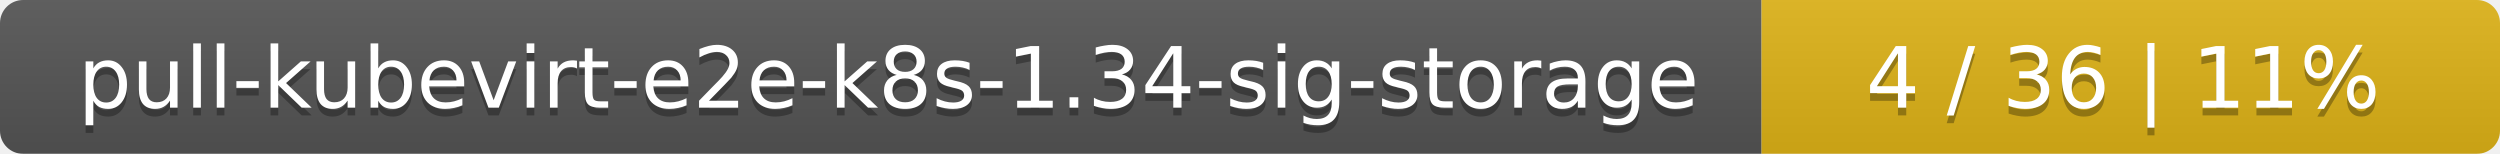
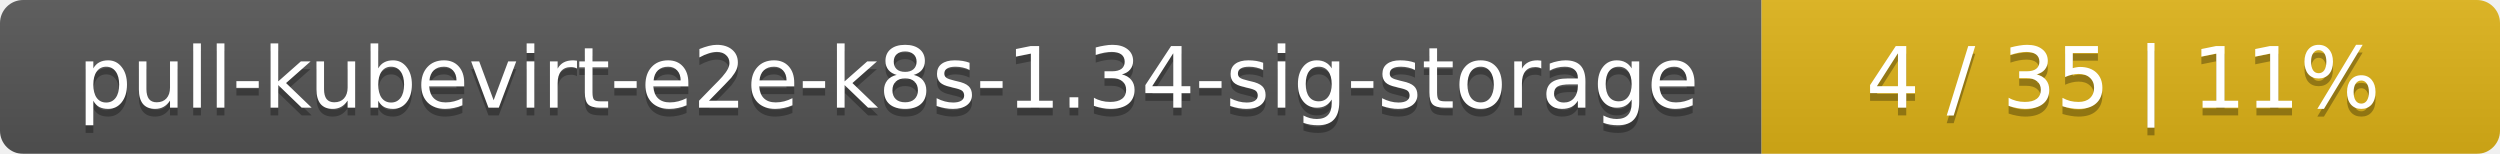
<svg xmlns="http://www.w3.org/2000/svg" width="325" height="20">
  <linearGradient id="smooth" x2="0" y2="100%">
    <stop offset="0" stop-color="#bbb" stop-opacity=".1" />
    <stop offset="1" stop-opacity=".1" />
  </linearGradient>
  <mask id="round">
    <rect width="325" height="20" rx="3" fill="#fff" />
  </mask>
  <g mask="url(#round)">
    <rect width="229" height="20" fill="#555" />
    <rect x="229" width="96" height="20" fill="#dfb317" />
    <rect width="325" height="20" fill="url(#smooth)" />
  </g>
  <g fill="#fff" text-anchor="middle" font-family="DejaVu Sans,Verdana,Geneva,sans-serif" font-size="11">
    <text x="115.5" y="15" fill="#010101" fill-opacity=".3">pull-kubevirt-e2e-k8s-1.34-sig-storage</text>
    <text x="115.5" y="14">pull-kubevirt-e2e-k8s-1.34-sig-storage</text>
-     <text x="276" y="15" fill="#010101" fill-opacity=".3">4 / 36    |    11%</text>
-     <text x="276" y="14">4 / 36    |    11%</text>
+     <text x="276" y="15" fill="#010101" fill-opacity=".3">4 / 35    |    11%</text>
+     <text x="276" y="14">4 / 35    |    11%</text>
  </g>
</svg>
